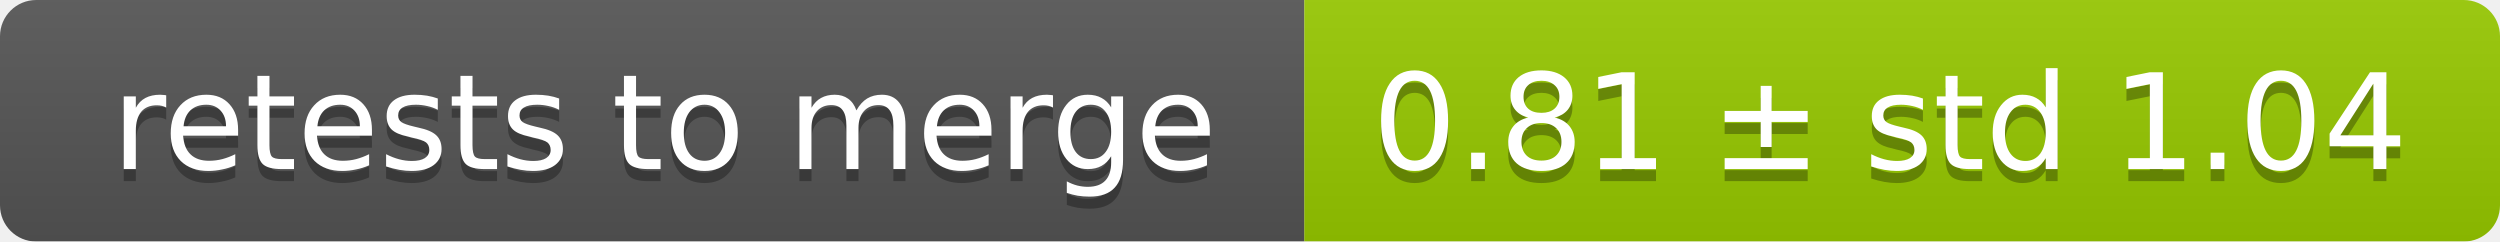
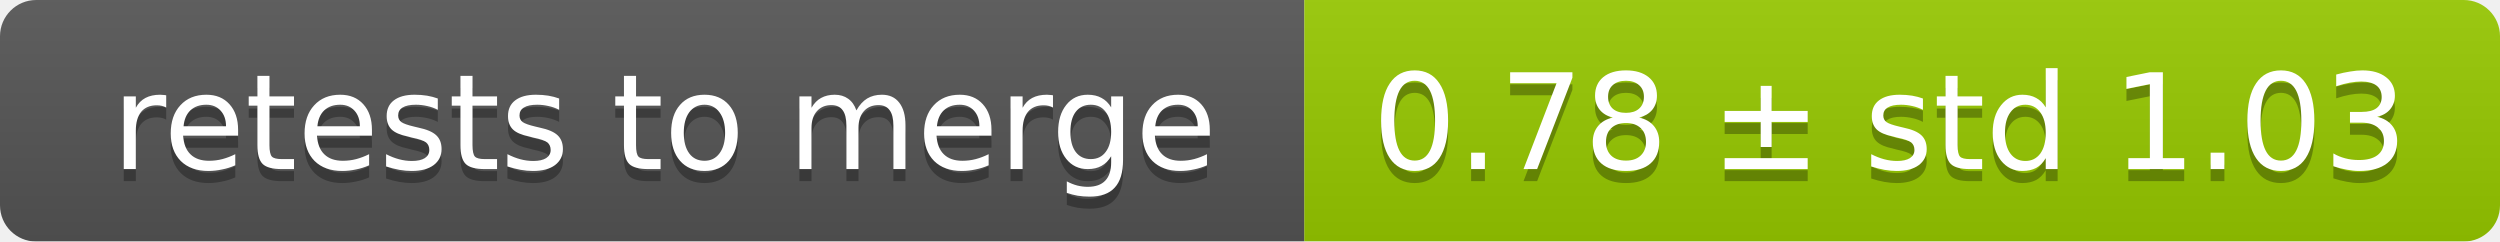
<svg xmlns="http://www.w3.org/2000/svg" width="207" height="20">
  <linearGradient id="smooth" x2="0" y2="100%">
    <stop offset="0" stop-color="#bbb" stop-opacity=".1" />
    <stop offset="1" stop-opacity=".1" />
  </linearGradient>
  <mask id="round">
    <rect width="207" height="20" rx="3" fill="#fff" />
  </mask>
  <g mask="url(#round)">
    <rect width="108" height="20" fill="#555" />
    <rect x="108" width="99" height="20" fill="#97ca00" />
    <rect width="207" height="20" fill="url(#smooth)" />
  </g>
  <g fill="#fff" text-anchor="middle" font-family="DejaVu Sans,Verdana,Geneva,sans-serif" font-size="11">
    <text x="55" y="15" fill="#010101" fill-opacity=".3">retests to merge</text>
    <text x="55" y="14">retests to merge</text>
-     <text x="156.5" y="15" fill="#010101" fill-opacity=".3">0.81 ± std 1.04</text>
-     <text x="156.5" y="14">0.81 ± std 1.04</text>
+     <text x="156.5" y="15" fill="#010101" fill-opacity=".3">0.78 ± std 1.03</text>
+     <text x="156.5" y="14">0.78 ± std 1.03</text>
  </g>
</svg>
